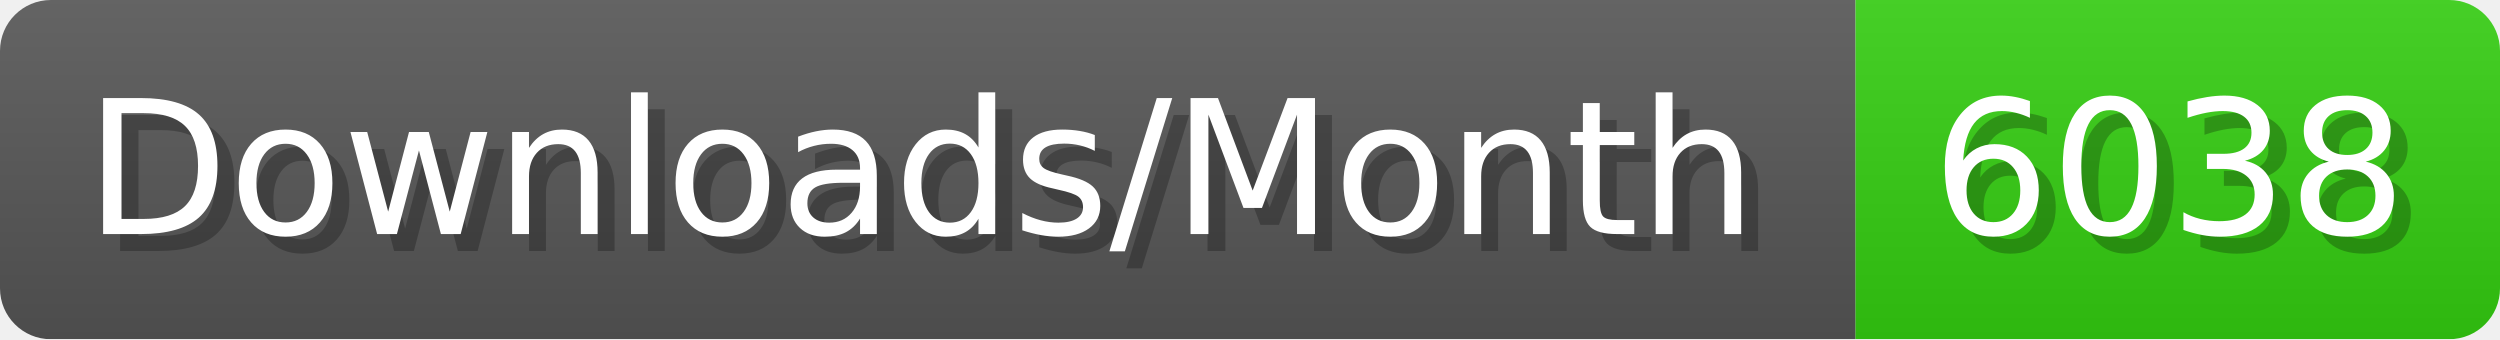
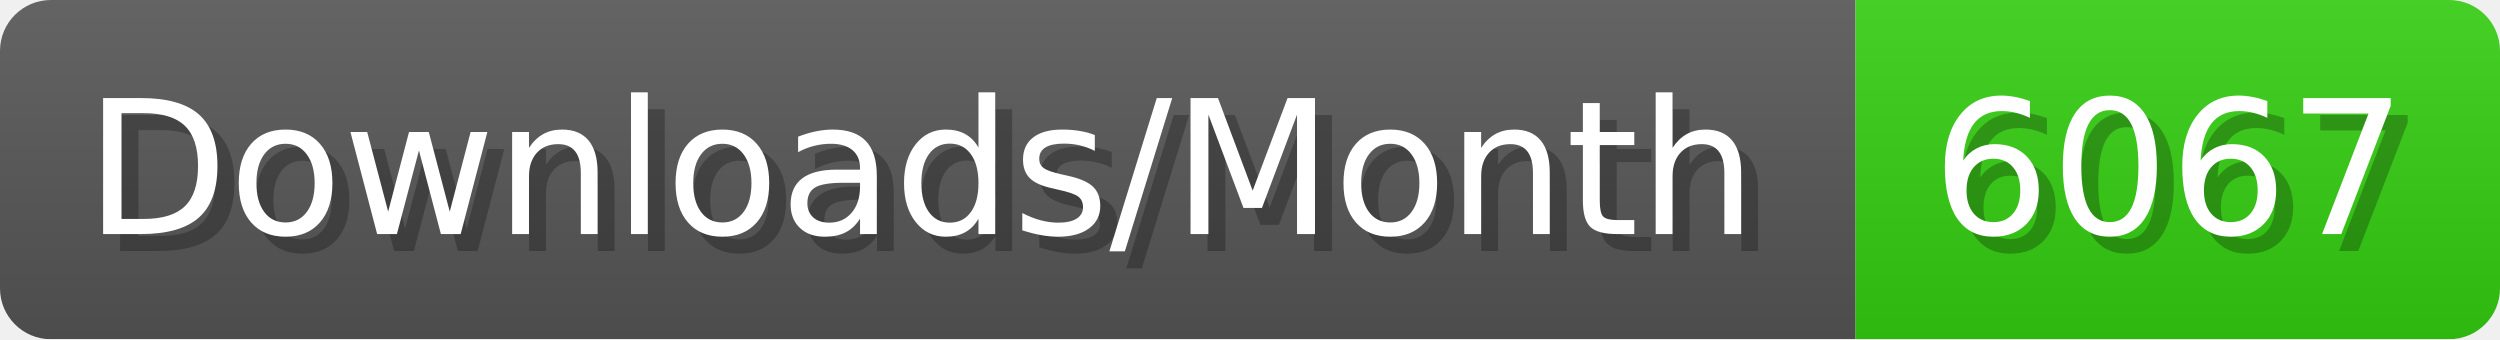
- <svg xmlns="http://www.w3.org/2000/svg" width="147.4" height="20" viewBox="0 0 1474 200" role="img" aria-label="Downloads/Month: 6038">
+ <svg xmlns="http://www.w3.org/2000/svg" width="147.4" height="20" viewBox="0 0 1474 200" role="img" aria-label="Downloads/Month: 6067">
  <linearGradient id="YlXUI" x2="0" y2="100%">
    <stop offset="0" stop-opacity=".1" stop-color="#EEE" />
    <stop offset="1" stop-opacity=".1" />
  </linearGradient>
  <mask id="JHhop">
    <rect width="1474" height="200" rx="30" fill="#FFF" />
  </mask>
  <g mask="url(#JHhop)">
    <rect width="1094" height="200" fill="#555" />
    <rect width="380" height="200" fill="#3C1" x="1094" />
    <rect width="1474" height="200" fill="url(#YlXUI)" />
  </g>
  <g aria-hidden="true" fill="#fff" text-anchor="start" font-family="Verdana,DejaVu Sans,sans-serif" font-size="110">
    <text x="60" y="148" textLength="994" fill="#000" opacity="0.25">Downloads/Month</text>
    <text x="50" y="138" textLength="994">Downloads/Month</text>
-     <text x="1149" y="148" textLength="280" fill="#000" opacity="0.25">6038</text>
-     <text x="1139" y="138" textLength="280">6038</text>
+     <text x="1149" y="148" textLength="280" fill="#000" opacity="0.25">6067</text>
+     <text x="1139" y="138" textLength="280">6067</text>
  </g>
</svg>
